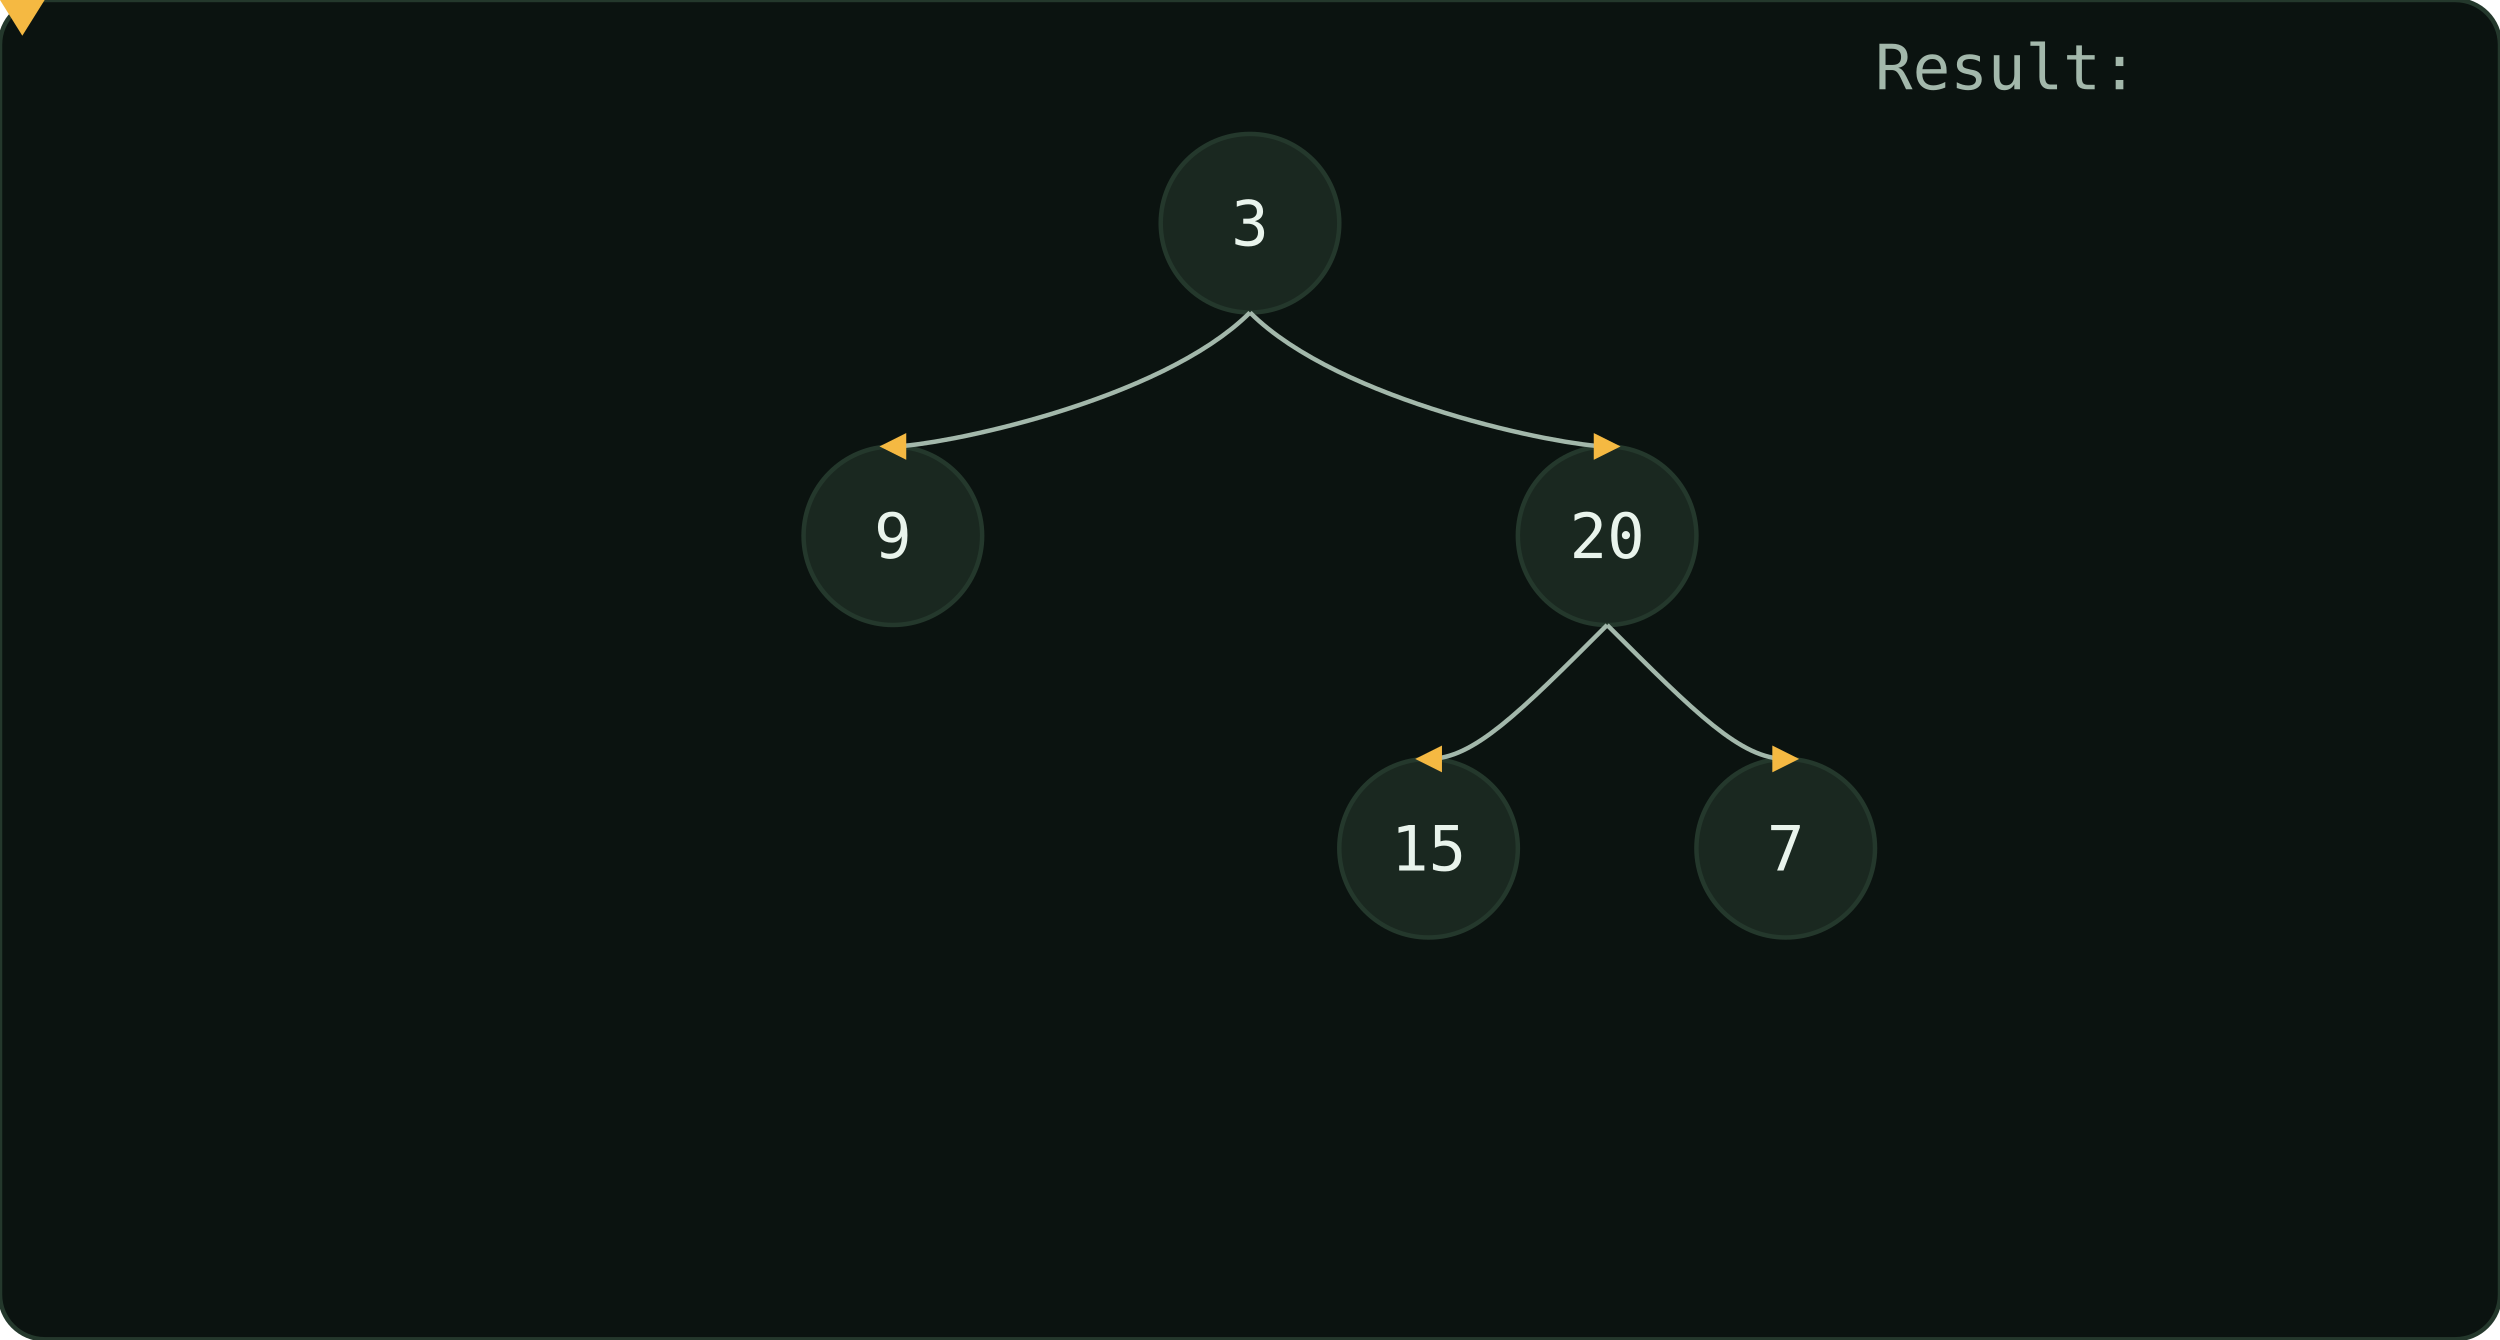
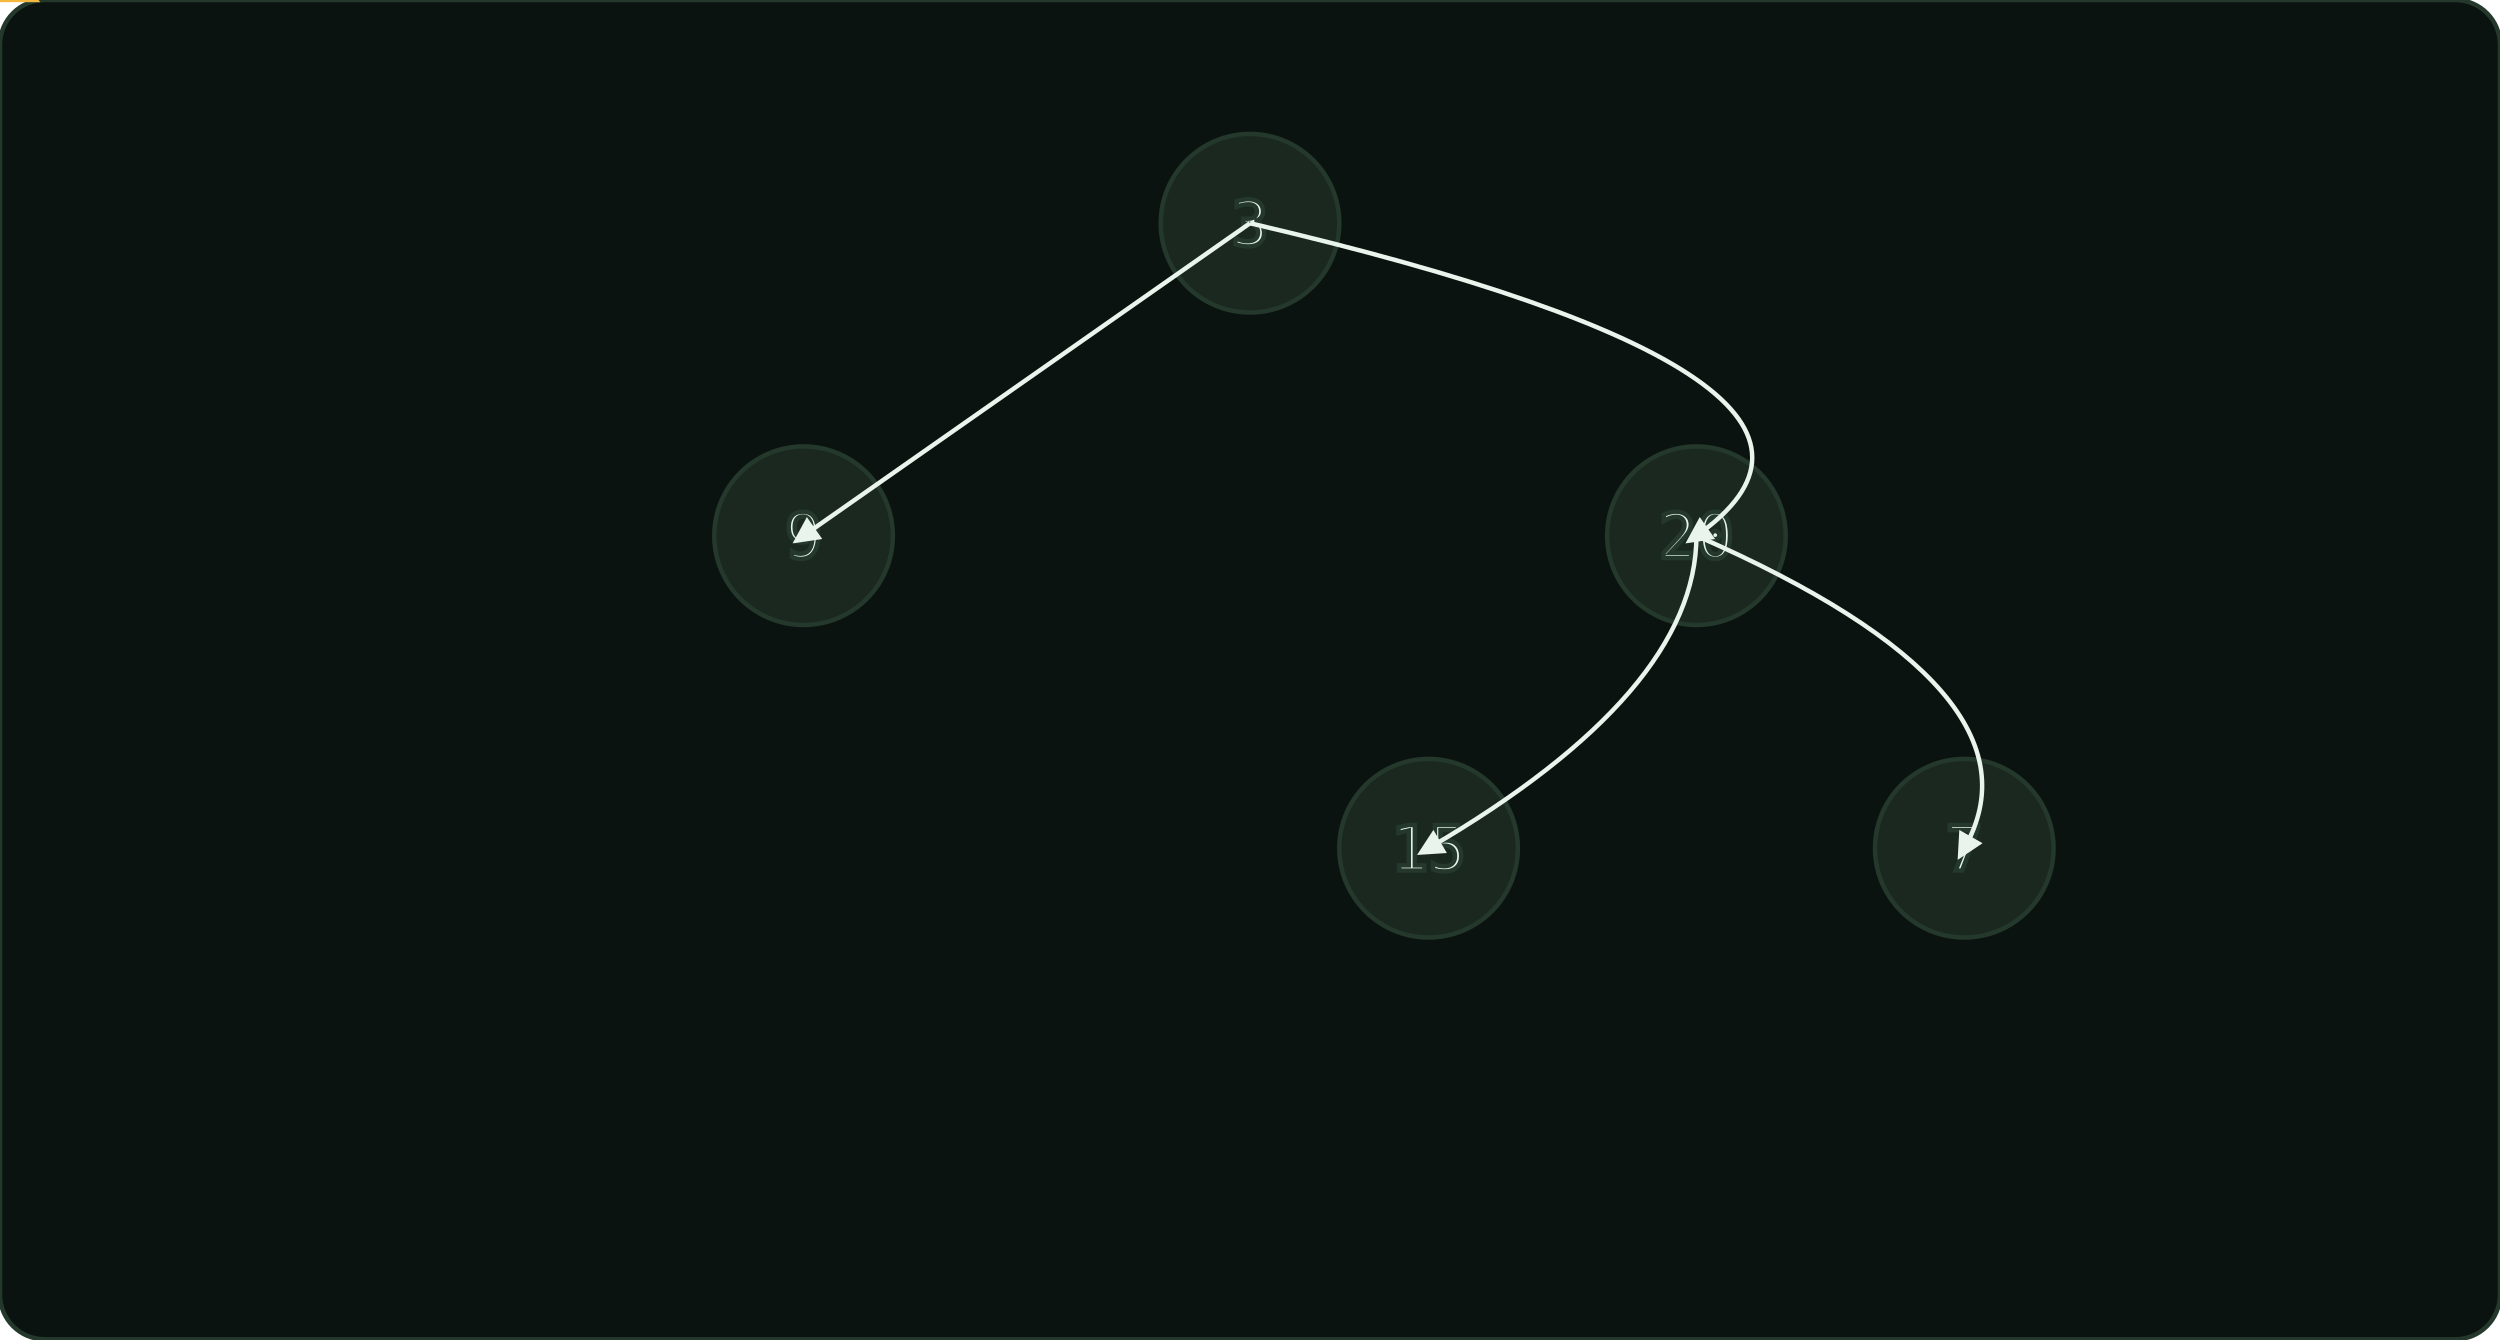
- <svg xmlns="http://www.w3.org/2000/svg" viewBox="0 0 560 300" width="560">
+ <svg xmlns="http://www.w3.org/2000/svg" viewBox="0 0 560 300" width="560" height="300">
+   <rect x="0" y="0" width="560" height="300" rx="10" fill="#0b1310" stroke="#24382c" />
  <defs>
-     <marker id="arrow" markerWidth="6" markerHeight="6" refX="3" refY="3" orient="auto">
-       <path d="M0,0 L6,3 L0,6 Z" fill="#f5b942" />
+     <marker id="arrow" viewBox="0 0 10 10" refX="5" refY="5" markerWidth="6" markerHeight="6" orient="auto">
+       <path d="M0,0 L10,5 L0,10 Z" fill="#e9f4ec" />
    </marker>
  </defs>
-   <rect x="0" y="0" width="560" height="300" rx="10" fill="#0b1310" stroke="#24382c" />
-   <g id="tree">
-     <circle cx="280" cy="50" r="20" fill="#1a2820" stroke="#24382c" />
-     <text x="280" y="55" text-anchor="middle" font-family="monospace" font-size="14" fill="#e9f4ec">3</text>
-     <circle cx="200" cy="120" r="20" fill="#1a2820" stroke="#24382c" />
-     <text x="200" y="125" text-anchor="middle" font-family="monospace" font-size="14" fill="#e9f4ec">9</text>
-     <circle cx="360" cy="120" r="20" fill="#1a2820" stroke="#24382c" />
-     <text x="360" y="125" text-anchor="middle" font-family="monospace" font-size="14" fill="#e9f4ec">20</text>
-     <circle cx="320" cy="190" r="20" fill="#1a2820" stroke="#24382c" />
-     <text x="320" y="195" text-anchor="middle" font-family="monospace" font-size="14" fill="#e9f4ec">15</text>
-     <circle cx="400" cy="190" r="20" fill="#1a2820" stroke="#24382c" />
-     <text x="400" y="195" text-anchor="middle" font-family="monospace" font-size="14" fill="#e9f4ec">7</text>
-     <path d="M280,70 C260,90 210,100 200,100" fill="none" stroke="#a3b8ab" marker-end="url(#arrow)" />
-     <path d="M280,70 C300,90 350,100 360,100" fill="none" stroke="#a3b8ab" marker-end="url(#arrow)" />
-     <path d="M360,140 C340,160 330,170 320,170" fill="none" stroke="#a3b8ab" marker-end="url(#arrow)" />
-     <path d="M360,140 C380,160 390,170 400,170" fill="none" stroke="#a3b8ab" marker-end="url(#arrow)" />
+   <g font-family="monospace" font-size="14" fill="#e9f4ec" stroke="#24382c">
+     <circle cx="280" cy="50" r="20" fill="#1a2820" />
+     <text x="280" y="55" text-anchor="middle">3</text>
+     <circle cx="180" cy="120" r="20" fill="#1a2820" />
+     <text x="180" y="125" text-anchor="middle">9</text>
+     <circle cx="380" cy="120" r="20" fill="#1a2820" />
+     <text x="380" y="125" text-anchor="middle">20</text>
+     <circle cx="320" cy="190" r="20" fill="#1a2820" />
+     <text x="320" y="195" text-anchor="middle">15</text>
+     <circle cx="440" cy="190" r="20" fill="#1a2820" />
+     <text x="440" y="195" text-anchor="middle">7</text>
+     <path d="M280,50 Q230,85 180,120" fill="none" stroke="#e9f4ec" marker-end="url(#arrow)" />
+     <path d="M280,50 Q430,85 380,120" fill="none" stroke="#e9f4ec" marker-end="url(#arrow)" />
+     <path d="M380,120 Q380,155 320,190" fill="none" stroke="#e9f4ec" marker-end="url(#arrow)" />
+     <path d="M380,120 Q460,155 440,190" fill="none" stroke="#e9f4ec" marker-end="url(#arrow)" />
  </g>
-   <g id="queue" transform="translate(0,250)">
-     <g id="q0" opacity="0">
-       <rect x="240" y="0" width="40" height="30" fill="#1a2820" stroke="#3fae5e" />
-       <text x="260" y="20" text-anchor="middle" font-family="monospace" font-size="14" fill="#e9f4ec">3</text>
-       <animate attributeName="opacity" values="0;1;0" keyTimes="0;0;0.111" dur="8s" repeatCount="indefinite" calcMode="discrete" />
-     </g>
-     <g id="q1" opacity="0">
-       <rect x="190" y="0" width="40" height="30" fill="#1a2820" stroke="#3fae5e" />
-       <text x="210" y="20" text-anchor="middle" font-family="monospace" font-size="14" fill="#e9f4ec">9</text>
-       <animate attributeName="opacity" values="0;1;0" keyTimes="0;0.222;0.333" dur="8s" repeatCount="indefinite" calcMode="discrete" />
-     </g>
-     <g id="q2" opacity="0">
-       <rect x="250" y="0" width="40" height="30" fill="#1a2820" stroke="#3fae5e" />
-       <text x="270" y="20" text-anchor="middle" font-family="monospace" font-size="14" fill="#e9f4ec">20</text>
-       <animate attributeName="opacity" values="0;1;0" keyTimes="0;0.222;0.333" dur="8s" repeatCount="indefinite" calcMode="discrete" />
-     </g>
-     <g id="q3" opacity="0">
-       <rect x="190" y="0" width="40" height="30" fill="#1a2820" stroke="#3fae5e" />
-       <text x="210" y="20" text-anchor="middle" font-family="monospace" font-size="14" fill="#e9f4ec">15</text>
-       <animate attributeName="opacity" values="0;1;0" keyTimes="0;0.444;0.556" dur="8s" repeatCount="indefinite" calcMode="discrete" />
-     </g>
-     <g id="q4" opacity="0">
-       <rect x="250" y="0" width="40" height="30" fill="#1a2820" stroke="#3fae5e" />
-       <text x="270" y="20" text-anchor="middle" font-family="monospace" font-size="14" fill="#e9f4ec">7</text>
-       <animate attributeName="opacity" values="0;1;0" keyTimes="0;0.444;0.556" dur="8s" repeatCount="indefinite" calcMode="discrete" />
-     </g>
+   <g fill="#f5b942" stroke="#f5b942">
+     <path d="M0,-10 L-8,0 L8,0 Z" />
+     <animateTransform attributeName="transform" type="translate" dur="9s" repeatCount="indefinite" calcMode="discrete" values="0 0;-100 70;100 70;0 0" keyTimes="0;0.33;0.66;1" />
  </g>
-   <g id="result" transform="translate(420,20)">
-     <text x="0" y="0" font-family="monospace" font-size="14" fill="#a3b8ab">Result:</text>
-     <g id="r0" opacity="0">
-       <text x="0" y="20" font-family="monospace" font-size="14" fill="#63d488">[[3]]</text>
-       <animate attributeName="opacity" values="0;1;0" keyTimes="0;0.222;0.333" dur="8s" repeatCount="indefinite" calcMode="discrete" />
-     </g>
-     <g id="r1" opacity="0">
-       <text x="0" y="40" font-family="monospace" font-size="14" fill="#63d488">[[9,20]]</text>
-       <animate attributeName="opacity" values="0;1;0" keyTimes="0;0.556;0.667" dur="8s" repeatCount="indefinite" calcMode="discrete" />
-     </g>
-     <g id="r2" opacity="0">
-       <text x="0" y="60" font-family="monospace" font-size="14" fill="#63d488">[[15,7]]</text>
-       <animate attributeName="opacity" values="0;1;0" keyTimes="0;0.889;1" dur="8s" repeatCount="indefinite" calcMode="discrete" />
-     </g>
+   <g opacity="0">
+     <animate attributeName="opacity" dur="9s" repeatCount="indefinite" calcMode="discrete" keyTimes="0;0;0.33;1" values="0;1;0;0" />
+     <text x="100" y="260" fill="#a3b8ab">Queue:</text>
+     <rect x="150" y="245" width="40" height="30" fill="#1a2820" stroke="#24382c" />
+     <text x="170" y="267" fill="#e9f4ec" text-anchor="middle">3</text>
+     <text x="280" y="260" fill="#a3b8ab">Result so far:</text>
+     <text x="380" y="260" fill="#63d488">[[3]]</text>
  </g>
-   <g id="pointer" opacity="1">
-     <path d="M0,0 L10,0 L5,8 Z" fill="#f5b942" />
-     <animateTransform attributeName="transform" type="translate" values="-100,-100;280,30;-100,-100;200,100;360,100;-100,-100;320,170;400,170;-100,-100;-100,-100" keyTimes="0;0.111;0.222;0.333;0.444;0.556;0.667;0.778;0.889;1" dur="8s" repeatCount="indefinite" calcMode="discrete" />
+   <g opacity="0">
+     <animate attributeName="opacity" dur="9s" repeatCount="indefinite" calcMode="discrete" keyTimes="0;0.33;0.66;1" values="0;1;0;0" />
+     <text x="80" y="260" fill="#a3b8ab">Queue:</text>
+     <rect x="150" y="245" width="40" height="30" fill="#1a2820" stroke="#24382c" />
+     <text x="170" y="267" fill="#e9f4ec" text-anchor="middle">9</text>
+     <rect x="210" y="245" width="40" height="30" fill="#1a2820" stroke="#24382c" />
+     <text x="230" y="267" fill="#e9f4ec" text-anchor="middle">20</text>
+     <text x="280" y="260" fill="#a3b8ab">Result so far:</text>
+     <text x="380" y="260" fill="#63d488">[[3],[9,20]]</text>
  </g>
-   <g id="caption" transform="translate(10,280)" font-family="monospace" font-size="12" fill="#a3b8ab">
-     <g opacity="0">
-       <text>Initialize queue with root</text>
-       <animate attributeName="opacity" values="0;1;0" keyTimes="0;0.111;0.222" dur="8s" repeatCount="indefinite" calcMode="discrete" />
-     </g>
-     <g opacity="0">
-       <text>Process node 3, enqueue 9 and 20</text>
-       <animate attributeName="opacity" values="0;1;0" keyTimes="0.222;0.333;0.444" dur="8s" repeatCount="indefinite" calcMode="discrete" />
-     </g>
-     <g opacity="0">
-       <text>Add first level to result</text>
-       <animate attributeName="opacity" values="0;1;0" keyTimes="0.444;0.556;0.667" dur="8s" repeatCount="indefinite" calcMode="discrete" />
-     </g>
-     <g opacity="0">
-       <text>Process node 9</text>
-       <animate attributeName="opacity" values="0;1;0" keyTimes="0.667;0.778;0.889" dur="8s" repeatCount="indefinite" calcMode="discrete" />
-     </g>
-     <g opacity="0">
-       <text>Process node 20, enqueue 15 and 7</text>
-       <animate attributeName="opacity" values="0;1;0" keyTimes="0.778;0.889;1" dur="8s" repeatCount="indefinite" calcMode="discrete" />
-     </g>
-     <g opacity="0">
-       <text>Add second level to result</text>
-       <animate attributeName="opacity" values="0;1;0" keyTimes="0.889;1;1" dur="8s" repeatCount="indefinite" calcMode="discrete" />
-     </g>
+   <g opacity="0">
+     <animate attributeName="opacity" dur="9s" repeatCount="indefinite" calcMode="discrete" keyTimes="0;0.66;0.99;1" values="0;1;0;0" />
+     <text x="80" y="260" fill="#a3b8ab">Queue:</text>
+     <text x="150" y="267" fill="#a3b8ab">empty</text>
+     <text x="260" y="260" fill="#a3b8ab">Result:</text>
+     <text x="340" y="260" fill="#63d488">[[3],[9,20],[15,7]]</text>
  </g>
</svg>
